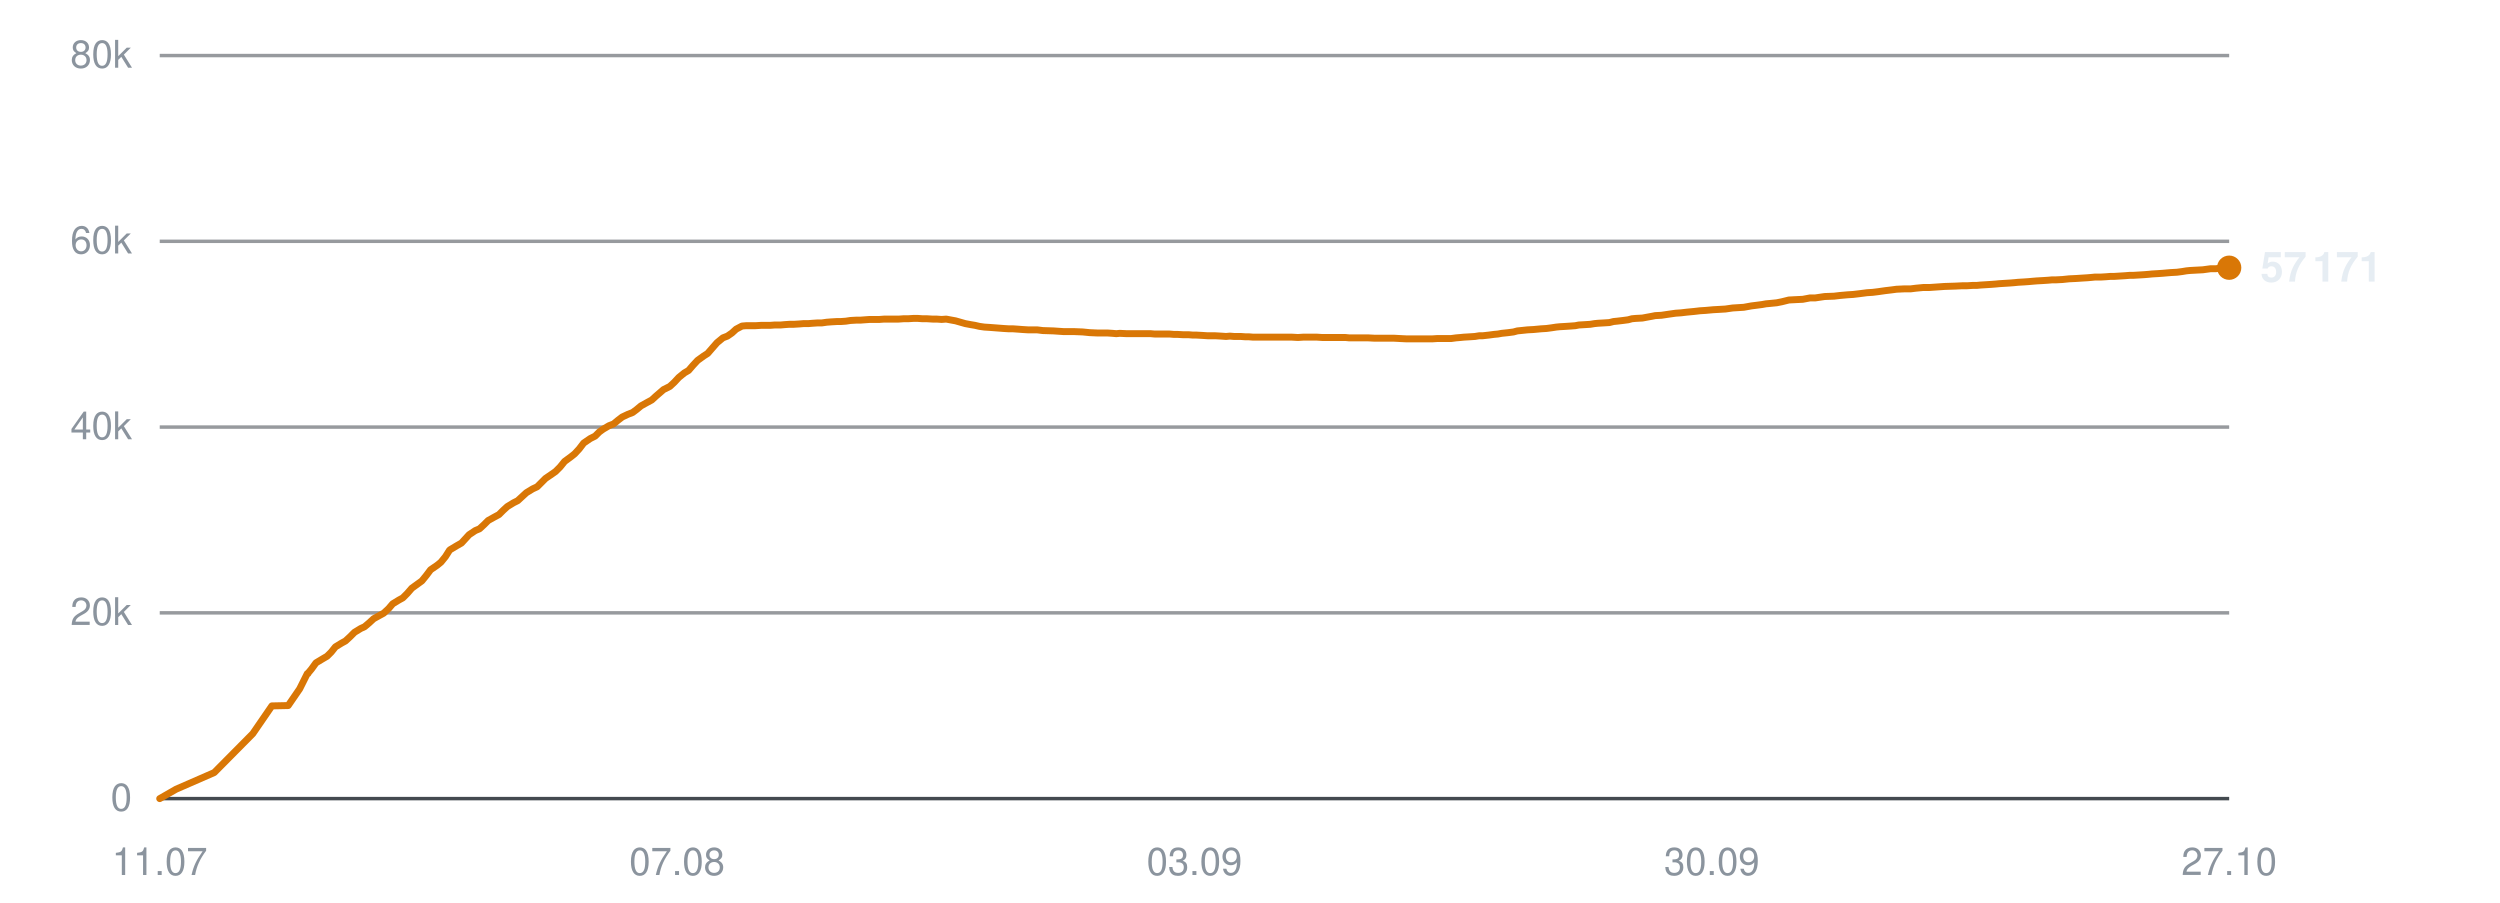
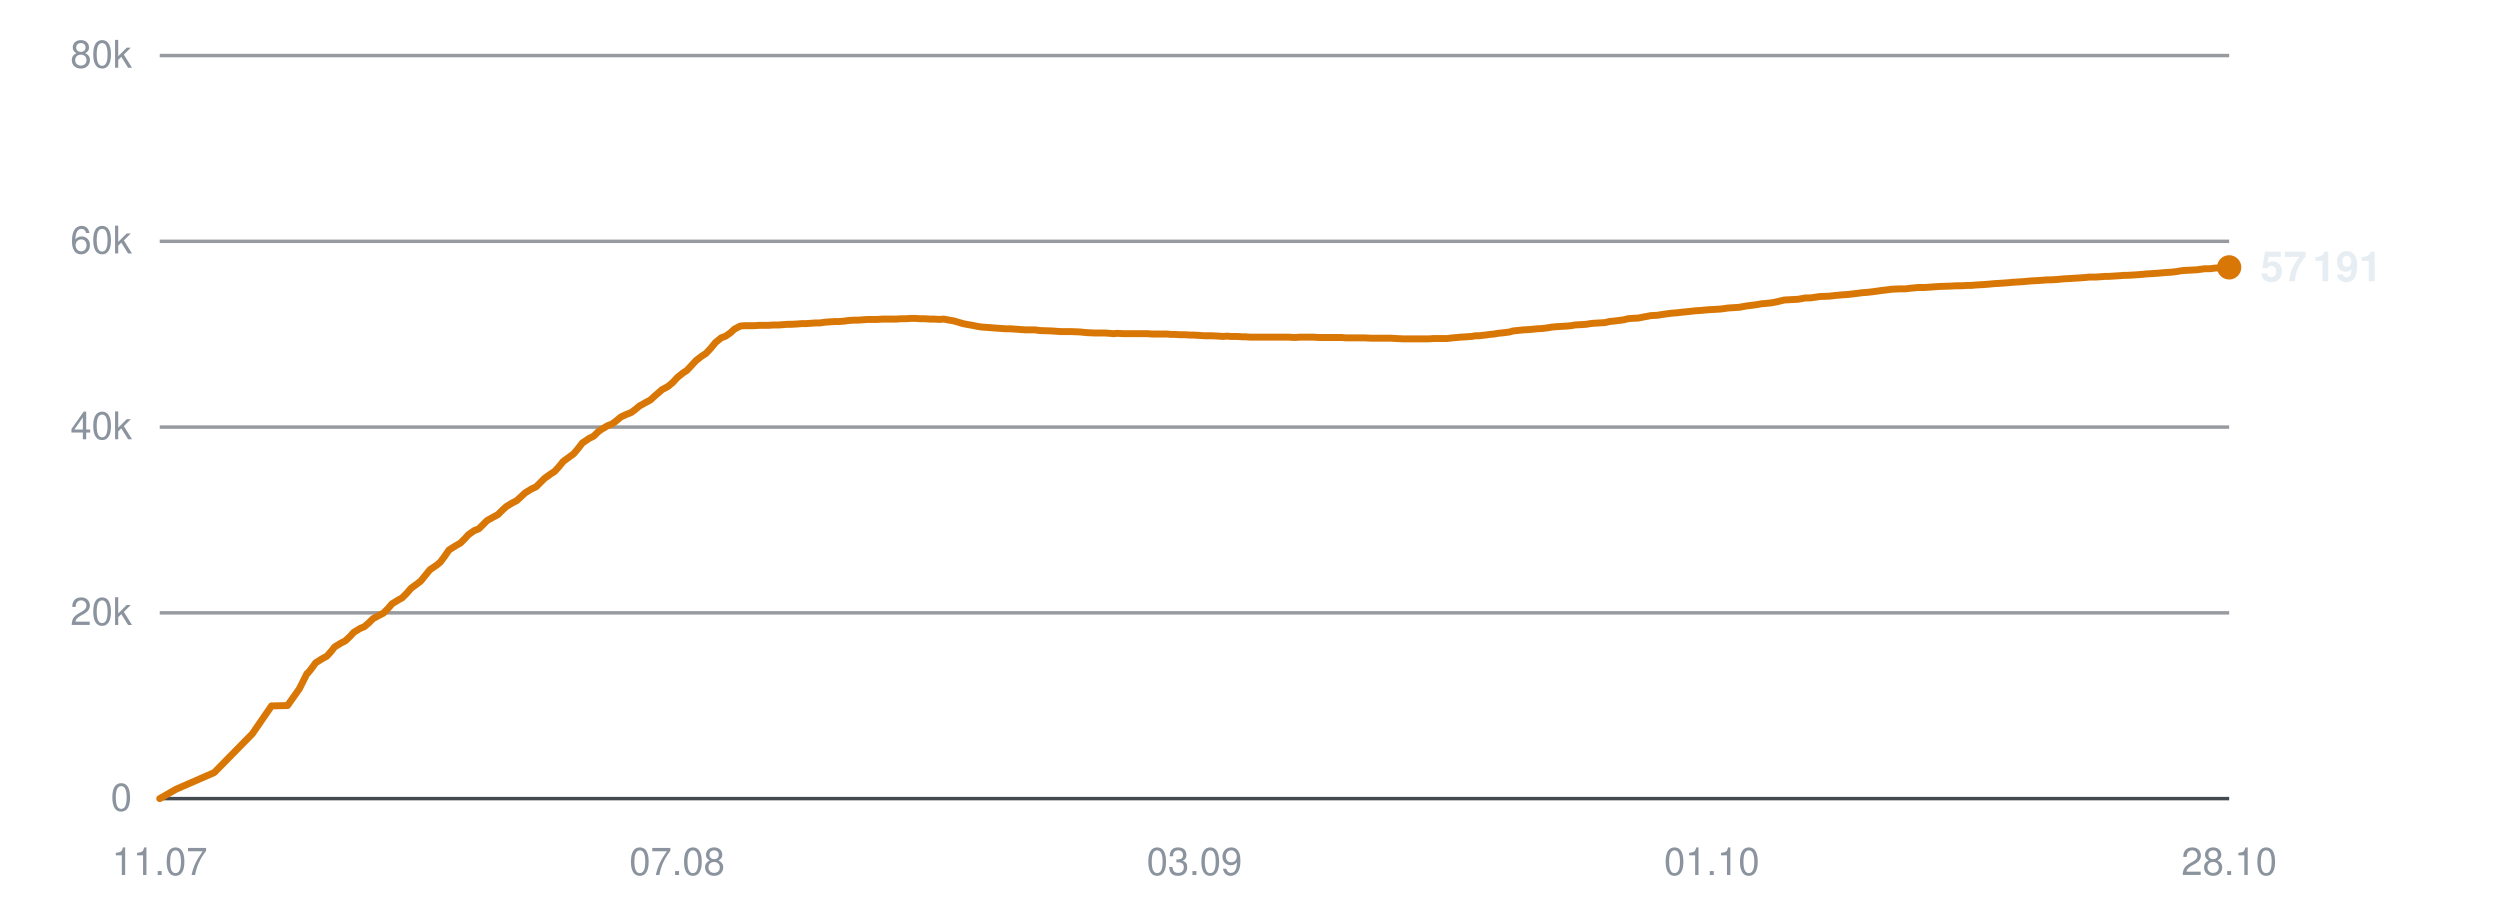
<svg xmlns="http://www.w3.org/2000/svg" viewBox="0 0 720 260" width="720" height="260" role="img" aria-label="Subscribers over time">
  <line x1="46" y1="230.0" x2="642" y2="230.0" stroke="#30363d" stroke-width="1" opacity="0.9" />
  <text x="38" y="233.5" text-anchor="end" font-family="-apple-system,BlinkMacSystemFont,'Segoe UI',Helvetica,Arial,sans-serif" font-size="11" fill="#8b949e">0</text>
  <line x1="46" y1="176.5" x2="642" y2="176.5" stroke="#30363d" stroke-width="1" opacity="0.5" />
  <text x="38" y="180.0" text-anchor="end" font-family="-apple-system,BlinkMacSystemFont,'Segoe UI',Helvetica,Arial,sans-serif" font-size="11" fill="#8b949e">20k</text>
  <line x1="46" y1="123.0" x2="642" y2="123.0" stroke="#30363d" stroke-width="1" opacity="0.5" />
  <text x="38" y="126.5" text-anchor="end" font-family="-apple-system,BlinkMacSystemFont,'Segoe UI',Helvetica,Arial,sans-serif" font-size="11" fill="#8b949e">40k</text>
  <line x1="46" y1="69.5" x2="642" y2="69.5" stroke="#30363d" stroke-width="1" opacity="0.5" />
  <text x="38" y="73.0" text-anchor="end" font-family="-apple-system,BlinkMacSystemFont,'Segoe UI',Helvetica,Arial,sans-serif" font-size="11" fill="#8b949e">60k</text>
  <line x1="46" y1="16.0" x2="642" y2="16.0" stroke="#30363d" stroke-width="1" opacity="0.5" />
  <text x="38" y="19.5" text-anchor="end" font-family="-apple-system,BlinkMacSystemFont,'Segoe UI',Helvetica,Arial,sans-serif" font-size="11" fill="#8b949e">80k</text>
  <text x="46.0" y="252" text-anchor="middle" font-family="-apple-system,BlinkMacSystemFont,'Segoe UI',Helvetica,Arial,sans-serif" font-size="11" fill="#8b949e">11.07</text>
  <text x="195.0" y="252" text-anchor="middle" font-family="-apple-system,BlinkMacSystemFont,'Segoe UI',Helvetica,Arial,sans-serif" font-size="11" fill="#8b949e">07.08</text>
  <text x="344.0" y="252" text-anchor="middle" font-family="-apple-system,BlinkMacSystemFont,'Segoe UI',Helvetica,Arial,sans-serif" font-size="11" fill="#8b949e">03.09</text>
-   <text x="493.0" y="252" text-anchor="middle" font-family="-apple-system,BlinkMacSystemFont,'Segoe UI',Helvetica,Arial,sans-serif" font-size="11" fill="#8b949e">30.09</text>
-   <text x="642.0" y="252" text-anchor="middle" font-family="-apple-system,BlinkMacSystemFont,'Segoe UI',Helvetica,Arial,sans-serif" font-size="11" fill="#8b949e">27.10</text>
-   <polyline points="46.0,230.0 50.7,227.3 61.7,222.5 72.8,211.3 78.3,203.3 83.0,203.2 86.3,198.4 88.5,194.0 88.7,194.0 88.7,193.9 89.7,192.7 91.0,190.9 93.0,189.7 94.2,189.0 95.4,187.8 96.6,186.3 98.4,185.2 99.5,184.6 100.8,183.4 102.1,182.1 103.9,181.0 105.0,180.5 106.3,179.4 107.6,178.2 109.4,177.2 110.5,176.6 111.9,175.3 113.1,173.9 114.9,172.8 116.0,172.2 117.3,170.9 118.6,169.4 120.4,168.1 121.5,167.3 122.8,165.7 124.0,164.1 125.9,162.8 127.0,161.9 128.3,160.3 129.5,158.4 131.5,157.2 132.9,156.4 134.0,155.2 135.1,154.0 136.9,152.8 138.1,152.3 139.4,151.1 140.6,149.9 142.4,148.9 143.7,148.2 144.9,147.0 146.1,145.9 147.9,144.8 149.1,144.2 150.4,143.0 151.6,141.9 153.4,140.8 154.7,140.2 155.9,139.0 157.1,137.8 159.0,136.5 160.0,135.8 161.3,134.5 162.6,132.9 164.5,131.5 165.5,130.7 166.8,129.3 168.1,127.6 170.0,126.3 171.4,125.6 172.6,124.4 173.7,123.6 175.4,122.6 176.7,122.1 177.9,121.1 179.2,120.1 180.9,119.3 182.2,118.8 183.4,117.9 184.6,116.9 186.4,115.9 187.7,115.2 188.9,114.1 191.1,112.2 192.9,111.3 194.2,110.1 195.5,108.7 197.1,107.4 198.3,106.7 199.6,105.2 200.9,103.8 202.7,102.5 203.8,101.8 205.1,100.3 206.5,98.7 208.2,97.3 209.5,96.8 210.8,95.9 212.0,94.8 213.7,93.9 214.9,93.8 216.2,93.8 217.6,93.8 219.2,93.7 220.4,93.7 221.8,93.7 223.1,93.6 224.8,93.6 225.9,93.5 227.3,93.4 228.6,93.4 230.2,93.3 231.4,93.2 232.8,93.2 234.0,93.1 235.5,93.0 236.7,93.0 238.1,92.8 239.4,92.7 241.1,92.6 242.2,92.6 243.6,92.5 244.9,92.3 246.6,92.2 247.8,92.2 249.1,92.1 250.5,92.0 252.1,92.0 253.3,92.0 254.6,91.9 256.0,91.9 257.6,91.9 258.8,91.9 260.2,91.8 261.5,91.8 263.1,91.7 264.3,91.7 265.7,91.8 267.0,91.8 268.6,91.9 269.8,91.9 271.2,92.0 272.5,91.9 274.1,92.2 275.2,92.4 276.6,92.8 278.0,93.2 279.6,93.5 280.8,93.7 282.1,94.0 283.5,94.2 285.1,94.3 286.4,94.4 287.7,94.5 289.0,94.6 290.6,94.7 291.8,94.7 293.2,94.8 294.5,94.9 296.1,95.0 297.3,95.0 298.7,95.0 300.3,95.2 303.4,95.3 306.3,95.5 309.3,95.5 311.8,95.6 313.8,95.8 316.0,95.9 317.0,95.9 318.9,95.9 320.4,96.0 321.5,96.1 322.5,96.0 324.5,96.1 326.4,96.1 328.4,96.1 329.9,96.1 331.4,96.1 332.5,96.2 333.5,96.2 335.3,96.2 336.8,96.2 338.0,96.3 339.0,96.3 340.7,96.4 342.3,96.4 343.5,96.5 344.5,96.5 346.3,96.6 347.8,96.7 349.0,96.7 350.0,96.7 351.7,96.8 353.1,96.9 354.2,96.8 355.4,96.9 357.3,96.9 358.7,97.0 359.7,97.0 360.9,97.1 362.8,97.1 364.6,97.1 366.6,97.1 368.3,97.1 369.8,97.1 371.0,97.1 372.1,97.1 373.8,97.2 375.3,97.1 376.5,97.1 377.5,97.1 379.3,97.1 380.8,97.2 382.0,97.2 383.0,97.2 384.8,97.2 386.3,97.2 387.5,97.2 388.5,97.3 390.3,97.3 391.7,97.3 392.8,97.3 393.9,97.3 395.8,97.4 397.5,97.4 398.5,97.4 399.5,97.4 401.4,97.4 403.2,97.5 405.2,97.6 406.9,97.6 408.4,97.6 409.6,97.6 410.6,97.6 412.4,97.6 413.9,97.5 415.1,97.5 416.1,97.5 417.9,97.5 419.4,97.3 420.6,97.2 421.6,97.1 423.3,97.0 424.8,96.9 426.0,96.7 427.0,96.7 428.8,96.5 430.3,96.3 431.4,96.2 432.5,96.0 434.4,95.8 435.9,95.6 437.0,95.3 438.0,95.2 439.9,95.0 441.7,94.9 443.8,94.7 445.4,94.6 446.9,94.4 448.2,94.2 449.2,94.1 450.9,94.0 452.4,93.9 453.7,93.8 454.7,93.6 456.4,93.5 458.0,93.4 459.2,93.2 460.2,93.1 461.9,93.0 463.5,92.9 464.7,92.6 465.7,92.5 467.4,92.3 468.9,92.1 470.0,91.8 471.1,91.7 473.0,91.6 474.6,91.3 475.7,91.1 476.7,90.9 478.5,90.8 480.5,90.5 482.6,90.2 484.1,90.1 485.8,89.9 487.9,89.7 489.6,89.5 491.2,89.4 493.4,89.2 495.2,89.1 496.9,89.0 499.0,88.7 500.6,88.6 502.2,88.5 504.4,88.1 506.0,87.9 507.5,87.7 508.6,87.5 509.7,87.4 511.7,87.2 513.2,86.9 515.2,86.4 517.1,86.3 519.2,86.2 521.3,85.8 522.8,85.8 525.5,85.4 528.2,85.3 529.9,85.1 532.1,84.9 533.7,84.8 535.4,84.6 537.7,84.3 539.3,84.2 540.9,84.0 543.0,83.7 544.7,83.5 546.2,83.3 548.3,83.2 550.2,83.2 551.8,83.0 553.9,82.8 555.7,82.8 560.0,82.5 563.1,82.4 565.1,82.3 566.5,82.3 568.1,82.2 569.3,82.2 570.3,82.1 571.9,82.0 573.5,81.9 574.8,81.8 575.8,81.7 577.4,81.6 579.0,81.5 580.2,81.4 581.2,81.3 582.9,81.2 584.3,81.1 585.4,81.0 586.6,80.9 588.4,80.8 589.9,80.7 591.0,80.6 592.1,80.6 594.0,80.5 595.9,80.3 598.0,80.2 599.5,80.1 601.1,80.0 602.3,79.9 603.3,79.8 605.0,79.8 606.6,79.7 607.8,79.6 608.9,79.6 610.5,79.5 612.1,79.4 613.3,79.3 614.3,79.3 616.0,79.2 617.6,79.1 618.8,79.0 619.8,78.9 621.5,78.8 622.9,78.7 624.0,78.6 625.2,78.5 627.0,78.4 628.5,78.2 629.7,78.0 630.7,77.9 632.5,77.8 634.4,77.7 636.6,77.4 638.1,77.4 639.7,77.2 642.0,77.1" fill="none" stroke="#d97706" stroke-width="2" stroke-linejoin="round" stroke-linecap="round" />
-   <circle cx="642.0" cy="77.1" r="3.5" fill="#d97706" />
-   <text x="651.0" y="81.1" font-family="-apple-system,BlinkMacSystemFont,'Segoe UI',Helvetica,Arial,sans-serif" font-size="12" font-weight="600" fill="#e6edf3">57 171</text>
+   <text x="493.0" y="252" text-anchor="middle" font-family="-apple-system,BlinkMacSystemFont,'Segoe UI',Helvetica,Arial,sans-serif" font-size="11" fill="#8b949e">01.10</text>
+   <text x="642.0" y="252" text-anchor="middle" font-family="-apple-system,BlinkMacSystemFont,'Segoe UI',Helvetica,Arial,sans-serif" font-size="11" fill="#8b949e">28.10</text>
+   <polyline points="46.0,230.0 50.7,227.3 61.7,222.5 72.7,211.3 78.2,203.3 82.8,203.2 86.2,198.4 88.4,194.0 88.5,194.0 88.6,193.9 89.6,192.7 90.9,190.9 92.8,189.7 94.1,189.0 95.2,187.8 96.4,186.3 98.2,185.2 99.4,184.6 100.7,183.4 101.9,182.1 103.7,181.0 104.9,180.5 106.2,179.4 107.4,178.2 109.2,177.2 110.4,176.6 111.7,175.3 112.9,173.9 114.7,172.8 115.8,172.2 117.1,170.9 118.4,169.4 120.2,168.1 121.2,167.3 122.5,165.7 123.8,164.1 125.7,162.8 126.8,161.9 128.0,160.3 129.3,158.4 131.2,157.2 132.6,156.4 133.8,155.2 134.9,154.0 136.6,152.8 137.9,152.3 139.1,151.1 140.3,149.9 142.1,148.9 143.4,148.2 144.6,147.0 145.8,145.9 147.6,144.8 148.8,144.2 150.1,143.0 151.3,141.9 153.1,140.8 154.4,140.2 155.6,139.0 156.8,137.8 158.6,136.5 159.7,135.8 160.9,134.5 162.2,132.9 164.1,131.5 165.2,130.7 166.4,129.3 167.7,127.6 169.6,126.3 171.0,125.6 172.2,124.4 173.3,123.6 175.0,122.6 176.3,122.1 177.6,121.1 178.8,120.1 180.5,119.3 181.8,118.8 183.0,117.9 184.2,116.9 186.0,115.9 187.3,115.2 188.5,114.1 190.7,112.2 192.4,111.3 193.8,110.1 195.1,108.7 196.7,107.4 197.8,106.7 199.2,105.2 200.5,103.8 202.2,102.5 203.3,101.8 204.7,100.3 206.0,98.7 207.7,97.3 209.0,96.8 210.3,95.9 211.5,94.8 213.2,93.9 214.4,93.8 215.8,93.8 217.1,93.8 218.7,93.7 219.9,93.7 221.3,93.7 222.6,93.6 224.3,93.6 225.4,93.5 226.8,93.4 228.0,93.4 229.7,93.3 230.9,93.2 232.2,93.2 233.5,93.1 235.0,93.0 236.2,93.0 237.5,92.8 238.9,92.7 240.5,92.6 241.7,92.6 243.0,92.5 244.4,92.3 246.0,92.2 247.2,92.2 248.5,92.1 249.9,92.0 251.5,92.0 252.7,92.0 254.0,91.9 255.4,91.9 257.0,91.9 258.1,91.9 259.5,91.8 260.8,91.8 262.4,91.7 263.6,91.7 265.0,91.8 266.4,91.8 267.9,91.9 269.1,91.9 270.5,92.0 271.8,91.9 273.4,92.2 274.6,92.4 276.0,92.8 277.3,93.2 278.9,93.5 280.1,93.7 281.5,94.0 282.8,94.2 284.4,94.3 285.7,94.4 287.0,94.5 288.3,94.6 289.9,94.7 291.1,94.7 292.5,94.8 293.8,94.9 295.4,95.0 296.6,95.0 298.0,95.0 299.5,95.2 302.7,95.3 305.5,95.5 308.5,95.5 311.0,95.6 313.0,95.8 315.2,95.9 316.2,95.9 318.1,95.9 319.6,96.0 320.7,96.1 321.7,96.0 323.7,96.1 325.6,96.1 327.6,96.1 329.1,96.1 330.5,96.1 331.7,96.2 332.7,96.2 334.4,96.2 336.0,96.2 337.2,96.3 338.2,96.3 339.9,96.4 341.4,96.4 342.6,96.5 343.7,96.5 345.4,96.6 346.9,96.7 348.1,96.7 349.1,96.7 350.9,96.8 352.3,96.9 353.3,96.8 354.5,96.9 356.4,96.9 357.8,97.0 358.8,97.0 360.0,97.1 361.9,97.1 363.7,97.1 365.7,97.1 367.4,97.1 368.9,97.1 370.1,97.1 371.1,97.1 372.9,97.2 374.4,97.1 375.6,97.1 376.6,97.1 378.4,97.1 379.9,97.2 381.0,97.2 382.0,97.2 383.8,97.2 385.4,97.2 386.5,97.2 387.5,97.3 389.3,97.3 390.7,97.3 391.8,97.3 392.9,97.3 394.8,97.4 396.4,97.4 397.5,97.4 398.5,97.4 400.4,97.4 402.2,97.5 404.2,97.6 405.8,97.6 407.4,97.6 408.6,97.6 409.6,97.6 411.3,97.6 412.9,97.5 414.1,97.5 415.1,97.5 416.8,97.5 418.4,97.3 419.6,97.2 420.6,97.1 422.3,97.0 423.8,96.9 424.9,96.7 425.9,96.7 427.7,96.5 429.2,96.3 430.3,96.2 431.4,96.0 433.3,95.8 434.8,95.6 435.8,95.3 436.9,95.2 438.8,95.0 440.6,94.9 442.6,94.7 444.3,94.6 445.8,94.4 447.0,94.2 448.0,94.1 449.7,94.0 451.3,93.9 452.5,93.8 453.5,93.6 455.2,93.5 456.8,93.4 458.0,93.2 459.0,93.1 460.7,93.0 462.3,92.9 463.5,92.6 464.5,92.5 466.2,92.3 467.7,92.1 468.8,91.8 469.9,91.7 471.8,91.6 473.3,91.3 474.4,91.1 475.4,90.9 477.3,90.8 479.2,90.5 481.4,90.2 482.8,90.1 484.5,89.9 486.6,89.7 488.3,89.5 489.9,89.4 492.1,89.2 493.9,89.1 495.6,89.0 497.7,88.7 499.3,88.6 500.9,88.5 503.1,88.1 504.7,87.9 506.2,87.7 507.2,87.5 508.4,87.4 510.3,87.2 511.8,86.9 513.9,86.4 515.8,86.3 517.8,86.2 520.0,85.8 521.4,85.8 524.1,85.4 526.8,85.3 528.5,85.1 530.7,84.9 532.3,84.8 534.0,84.6 536.3,84.3 537.8,84.2 539.5,84.0 541.6,83.7 543.3,83.5 544.8,83.3 546.9,83.2 548.7,83.2 550.3,83.0 552.4,82.8 554.3,82.8 558.5,82.5 561.6,82.4 563.6,82.3 565.0,82.3 566.6,82.2 567.8,82.2 568.8,82.1 570.4,82.0 572.0,81.9 573.2,81.8 574.2,81.7 575.9,81.6 577.4,81.5 578.6,81.4 579.7,81.3 581.3,81.2 582.8,81.1 583.9,81.0 585.0,80.9 586.9,80.8 588.4,80.7 589.4,80.6 590.6,80.6 592.4,80.5 594.4,80.3 596.4,80.2 597.9,80.1 599.5,80.0 600.7,79.9 601.7,79.8 603.4,79.8 605.0,79.7 606.2,79.6 607.2,79.6 608.9,79.5 610.5,79.4 611.7,79.3 612.7,79.3 614.4,79.2 615.9,79.1 617.2,79.0 618.1,78.9 619.8,78.8 621.3,78.7 622.4,78.6 623.5,78.5 625.3,78.4 626.9,78.2 628.0,78.0 629.0,77.9 630.8,77.8 632.7,77.7 634.9,77.4 636.4,77.4 638.0,77.2 640.3,77.1 642.0,77.0" fill="none" stroke="#d97706" stroke-width="2" stroke-linejoin="round" stroke-linecap="round" />
+   <circle cx="642.0" cy="77.0" r="3.5" fill="#d97706" />
+   <text x="651.0" y="81.0" font-family="-apple-system,BlinkMacSystemFont,'Segoe UI',Helvetica,Arial,sans-serif" font-size="12" font-weight="600" fill="#e6edf3">57 191</text>
</svg>
